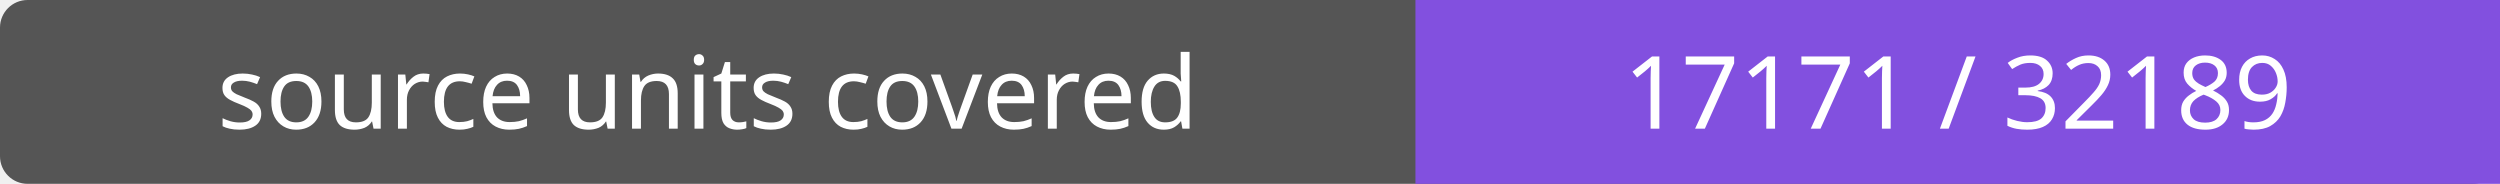
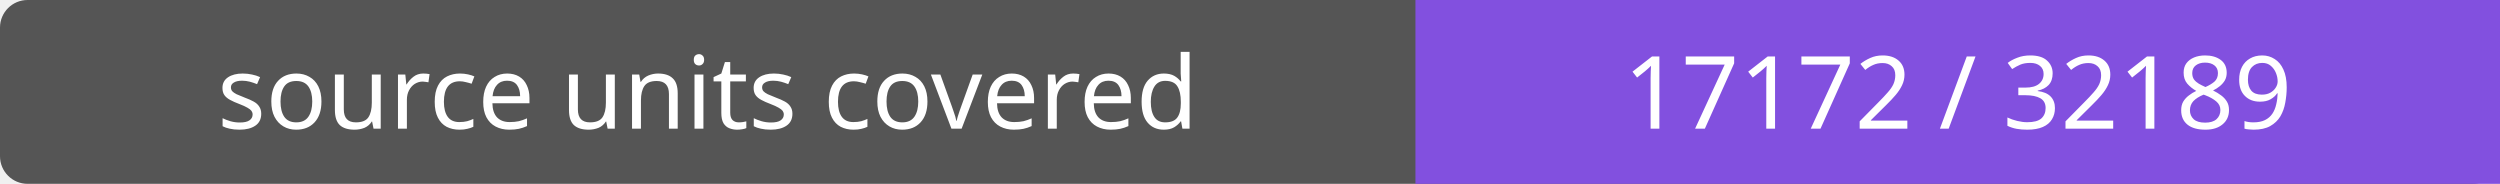
- <svg xmlns="http://www.w3.org/2000/svg" width="272" height="20" role="img" aria-label="source units covered: 17171 / 32189">
+ <svg xmlns="http://www.w3.org/2000/svg" width="272" height="20" role="img" aria-label="source units covered: 17172 / 32189">
  <rect width="272" height="20" rx="3" fill="#555" />
  <path fill="#8250df" d="M154 0h118v20H154z" />
  <g fill="#fff" text-anchor="middle" font-family="Verdana,sans-serif" font-size="11">
    <text x="77.0" y="14">source units covered</text>
-     <text x="213.0" y="14">17171 / 32189</text>
+     <text x="213.0" y="14">17172 / 32189</text>
  </g>
</svg>
